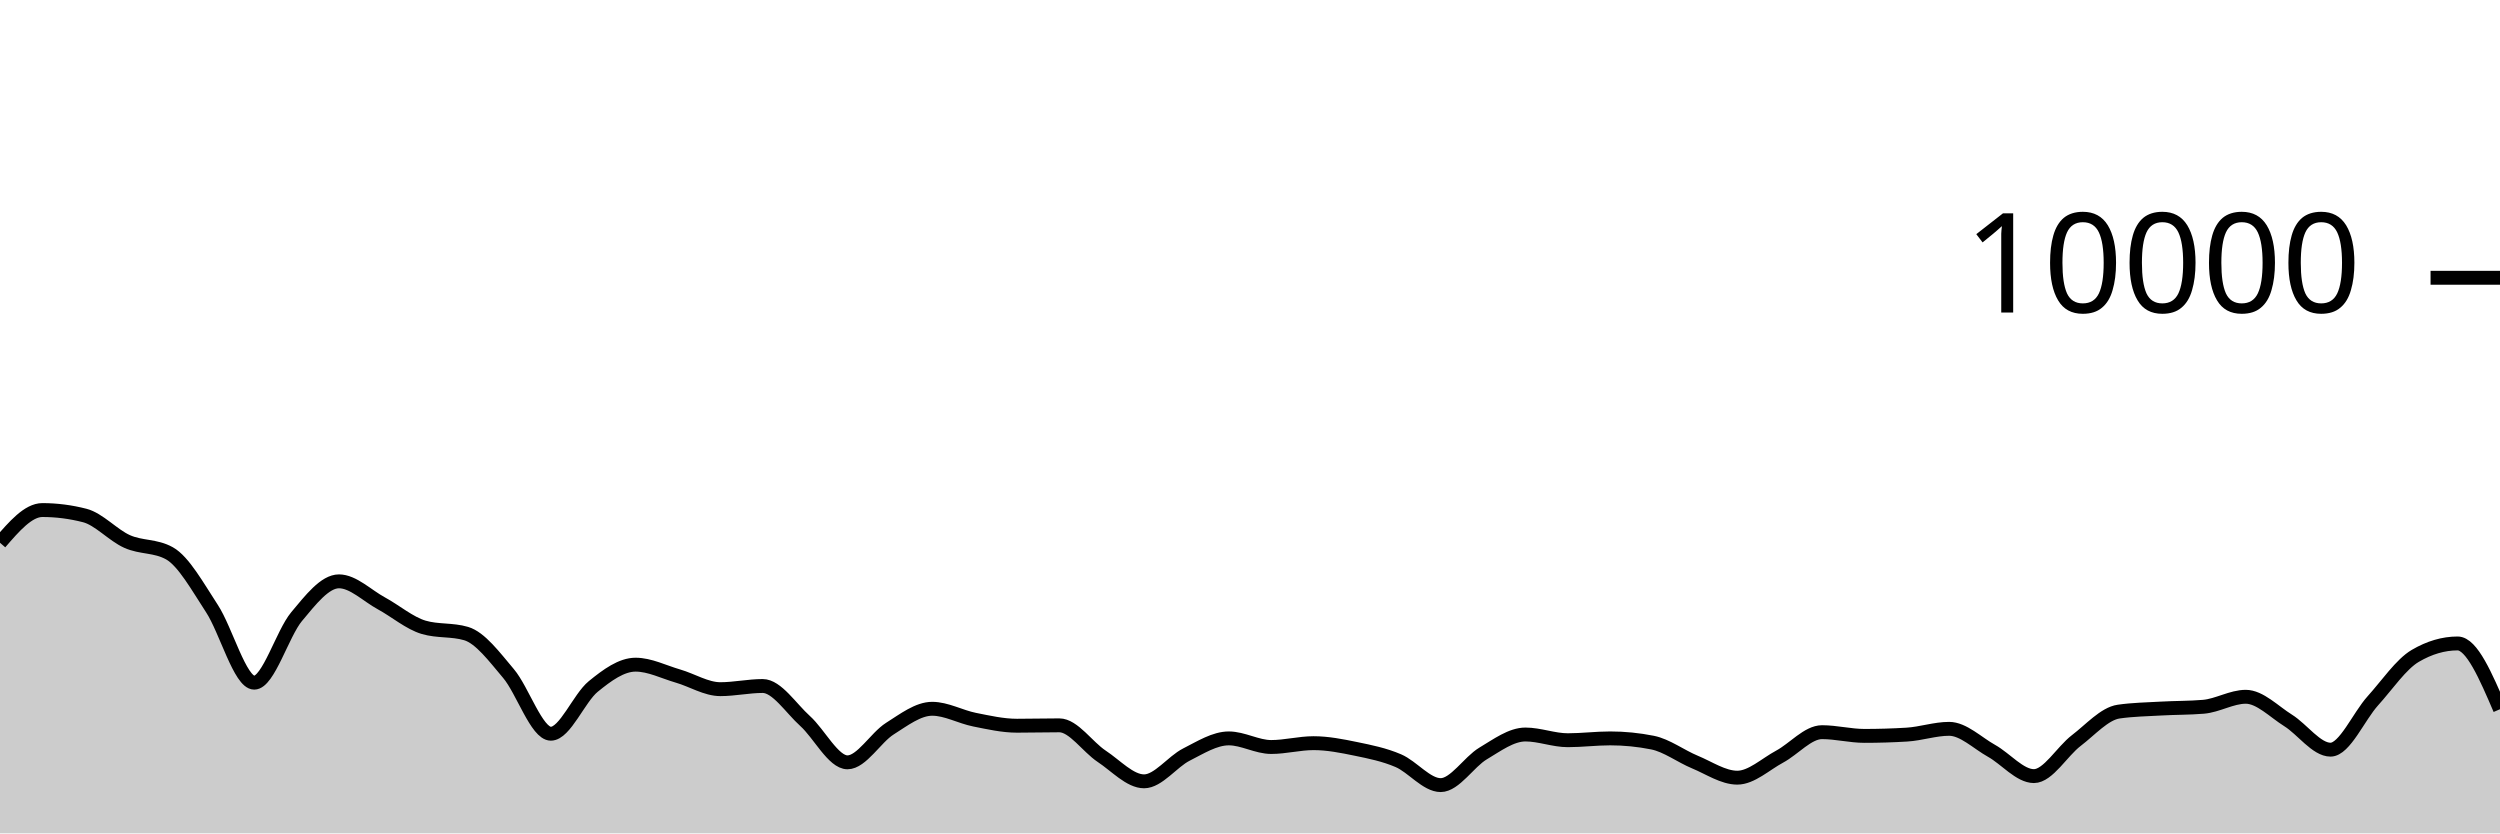
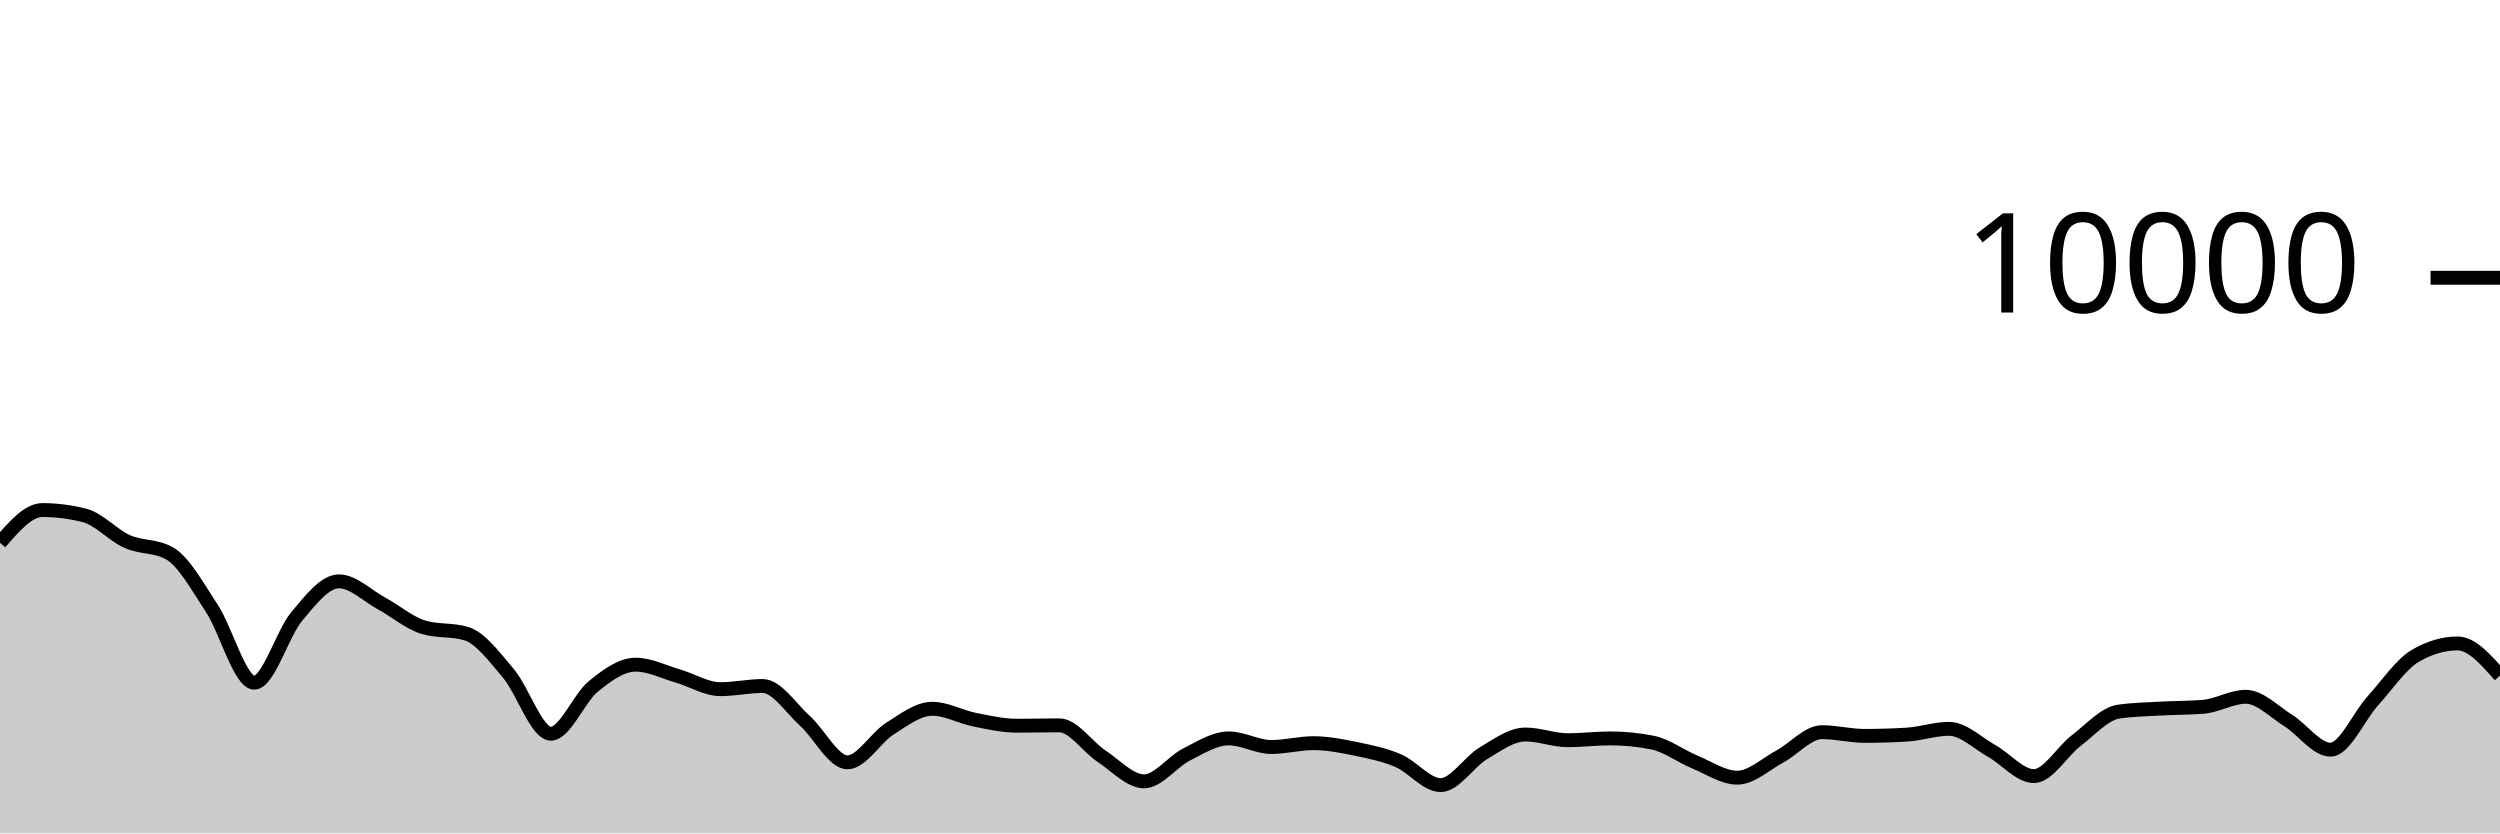
<svg xmlns="http://www.w3.org/2000/svg" viewBox="0 0 180 60">
  <g transform="translate(0,20)">
-     <path class="area" fill="rgba(0, 0, 0, 0.2)" d="M0,19.08C1.017,17.902,2.034,16.724,3.051,16.724C4.068,16.724,5.085,16.855,6.102,17.116C7.119,17.377,8.136,18.534,9.153,18.988C10.169,19.442,11.186,19.272,12.203,19.84C13.22,20.408,14.237,22.256,15.254,23.808C16.271,25.36,17.288,29.152,18.305,29.152C19.322,29.152,20.339,25.612,21.356,24.396C22.373,23.18,23.39,21.856,24.407,21.856C25.424,21.856,26.441,22.888,27.458,23.44C28.475,23.992,29.492,24.869,30.508,25.168C31.525,25.467,32.542,25.317,33.559,25.616C34.576,25.915,35.593,27.29,36.61,28.492C37.627,29.694,38.644,32.828,39.661,32.828C40.678,32.828,41.695,30.257,42.712,29.428C43.729,28.599,44.746,27.856,45.763,27.856C46.78,27.856,47.797,28.382,48.814,28.676C49.831,28.97,50.847,29.62,51.864,29.62C52.881,29.62,53.898,29.392,54.915,29.392C55.932,29.392,56.949,30.996,57.966,31.912C58.983,32.828,60,34.888,61.017,34.888C62.034,34.888,63.051,33.107,64.068,32.464C65.085,31.821,66.102,31.032,67.119,31.032C68.136,31.032,69.153,31.613,70.169,31.816C71.186,32.019,72.203,32.252,73.22,32.252C74.237,32.252,75.254,32.224,76.271,32.224C77.288,32.224,78.305,33.78,79.322,34.452C80.339,35.124,81.356,36.256,82.373,36.256C83.39,36.256,84.407,34.843,85.424,34.328C86.441,33.813,87.458,33.164,88.475,33.164C89.492,33.164,90.508,33.784,91.525,33.784C92.542,33.784,93.559,33.508,94.576,33.508C95.593,33.508,96.61,33.71,97.627,33.92C98.644,34.13,99.661,34.333,100.678,34.768C101.695,35.203,102.712,36.528,103.729,36.528C104.746,36.528,105.763,34.859,106.78,34.252C107.797,33.645,108.814,32.884,109.831,32.884C110.847,32.884,111.864,33.296,112.881,33.296C113.898,33.296,114.915,33.164,115.932,33.164C116.949,33.164,117.966,33.265,118.983,33.468C120,33.671,121.017,34.447,122.034,34.868C123.051,35.289,124.068,35.992,125.085,35.992C126.102,35.992,127.119,35.022,128.136,34.476C129.153,33.93,130.169,32.716,131.186,32.716C132.203,32.716,133.22,32.984,134.237,32.984C135.254,32.984,136.271,32.953,137.288,32.892C138.305,32.831,139.322,32.476,140.339,32.476C141.356,32.476,142.373,33.493,143.39,34.06C144.407,34.627,145.424,35.88,146.441,35.88C147.458,35.88,148.475,34.094,149.492,33.32C150.508,32.546,151.525,31.383,152.542,31.236C153.559,31.089,154.576,31.074,155.593,31.016C156.61,30.958,157.627,30.973,158.644,30.888C159.661,30.803,160.678,30.168,161.695,30.168C162.712,30.168,163.729,31.237,164.746,31.872C165.763,32.507,166.78,33.976,167.797,33.976C168.814,33.976,169.831,31.581,170.847,30.456C171.864,29.331,172.881,27.821,173.898,27.224C174.915,26.627,175.932,26.328,176.949,26.328C177.966,26.328,178.983,28.696,180,31.064L180,40C178.983,40,177.966,40,176.949,40C175.932,40,174.915,40,173.898,40C172.881,40,171.864,40,170.847,40C169.831,40,168.814,40,167.797,40C166.78,40,165.763,40,164.746,40C163.729,40,162.712,40,161.695,40C160.678,40,159.661,40,158.644,40C157.627,40,156.61,40,155.593,40C154.576,40,153.559,40,152.542,40C151.525,40,150.508,40,149.492,40C148.475,40,147.458,40,146.441,40C145.424,40,144.407,40,143.39,40C142.373,40,141.356,40,140.339,40C139.322,40,138.305,40,137.288,40C136.271,40,135.254,40,134.237,40C133.22,40,132.203,40,131.186,40C130.169,40,129.153,40,128.136,40C127.119,40,126.102,40,125.085,40C124.068,40,123.051,40,122.034,40C121.017,40,120,40,118.983,40C117.966,40,116.949,40,115.932,40C114.915,40,113.898,40,112.881,40C111.864,40,110.847,40,109.831,40C108.814,40,107.797,40,106.78,40C105.763,40,104.746,40,103.729,40C102.712,40,101.695,40,100.678,40C99.661,40,98.644,40,97.627,40C96.61,40,95.593,40,94.576,40C93.559,40,92.542,40,91.525,40C90.508,40,89.492,40,88.475,40C87.458,40,86.441,40,85.424,40C84.407,40,83.39,40,82.373,40C81.356,40,80.339,40,79.322,40C78.305,40,77.288,40,76.271,40C75.254,40,74.237,40,73.22,40C72.203,40,71.186,40,70.169,40C69.153,40,68.136,40,67.119,40C66.102,40,65.085,40,64.068,40C63.051,40,62.034,40,61.017,40C60,40,58.983,40,57.966,40C56.949,40,55.932,40,54.915,40C53.898,40,52.881,40,51.864,40C50.847,40,49.831,40,48.814,40C47.797,40,46.78,40,45.763,40C44.746,40,43.729,40,42.712,40C41.695,40,40.678,40,39.661,40C38.644,40,37.627,40,36.61,40C35.593,40,34.576,40,33.559,40C32.542,40,31.525,40,30.508,40C29.492,40,28.475,40,27.458,40C26.441,40,25.424,40,24.407,40C23.39,40,22.373,40,21.356,40C20.339,40,19.322,40,18.305,40C17.288,40,16.271,40,15.254,40C14.237,40,13.22,40,12.203,40C11.186,40,10.169,40,9.153,40C8.136,40,7.119,40,6.102,40C5.085,40,4.068,40,3.051,40C2.034,40,1.017,40,0,40Z" />
-     <path class="line" stroke="black" fill="none" d="M0,19.08C1.017,17.902,2.034,16.724,3.051,16.724C4.068,16.724,5.085,16.855,6.102,17.116C7.119,17.377,8.136,18.534,9.153,18.988C10.169,19.442,11.186,19.272,12.203,19.84C13.22,20.408,14.237,22.256,15.254,23.808C16.271,25.36,17.288,29.152,18.305,29.152C19.322,29.152,20.339,25.612,21.356,24.396C22.373,23.18,23.39,21.856,24.407,21.856C25.424,21.856,26.441,22.888,27.458,23.44C28.475,23.992,29.492,24.869,30.508,25.168C31.525,25.467,32.542,25.317,33.559,25.616C34.576,25.915,35.593,27.29,36.61,28.492C37.627,29.694,38.644,32.828,39.661,32.828C40.678,32.828,41.695,30.257,42.712,29.428C43.729,28.599,44.746,27.856,45.763,27.856C46.78,27.856,47.797,28.382,48.814,28.676C49.831,28.97,50.847,29.62,51.864,29.62C52.881,29.62,53.898,29.392,54.915,29.392C55.932,29.392,56.949,30.996,57.966,31.912C58.983,32.828,60,34.888,61.017,34.888C62.034,34.888,63.051,33.107,64.068,32.464C65.085,31.821,66.102,31.032,67.119,31.032C68.136,31.032,69.153,31.613,70.169,31.816C71.186,32.019,72.203,32.252,73.22,32.252C74.237,32.252,75.254,32.224,76.271,32.224C77.288,32.224,78.305,33.78,79.322,34.452C80.339,35.124,81.356,36.256,82.373,36.256C83.39,36.256,84.407,34.843,85.424,34.328C86.441,33.813,87.458,33.164,88.475,33.164C89.492,33.164,90.508,33.784,91.525,33.784C92.542,33.784,93.559,33.508,94.576,33.508C95.593,33.508,96.61,33.71,97.627,33.92C98.644,34.13,99.661,34.333,100.678,34.768C101.695,35.203,102.712,36.528,103.729,36.528C104.746,36.528,105.763,34.859,106.78,34.252C107.797,33.645,108.814,32.884,109.831,32.884C110.847,32.884,111.864,33.296,112.881,33.296C113.898,33.296,114.915,33.164,115.932,33.164C116.949,33.164,117.966,33.265,118.983,33.468C120,33.671,121.017,34.447,122.034,34.868C123.051,35.289,124.068,35.992,125.085,35.992C126.102,35.992,127.119,35.022,128.136,34.476C129.153,33.93,130.169,32.716,131.186,32.716C132.203,32.716,133.22,32.984,134.237,32.984C135.254,32.984,136.271,32.953,137.288,32.892C138.305,32.831,139.322,32.476,140.339,32.476C141.356,32.476,142.373,33.493,143.39,34.06C144.407,34.627,145.424,35.88,146.441,35.88C147.458,35.88,148.475,34.094,149.492,33.32C150.508,32.546,151.525,31.383,152.542,31.236C153.559,31.089,154.576,31.074,155.593,31.016C156.61,30.958,157.627,30.973,158.644,30.888C159.661,30.803,160.678,30.168,161.695,30.168C162.712,30.168,163.729,31.237,164.746,31.872C165.763,32.507,166.78,33.976,167.797,33.976C168.814,33.976,169.831,31.581,170.847,30.456C171.864,29.331,172.881,27.821,173.898,27.224C174.915,26.627,175.932,26.328,176.949,26.328C177.966,26.328,178.983,28.696,180,31.064" />
+     <path class="area" fill="rgba(0, 0, 0, 0.2)" d="M0,19.08C1.017,17.902,2.034,16.724,3.051,16.724C4.068,16.724,5.085,16.855,6.102,17.116C7.119,17.377,8.136,18.534,9.153,18.988C10.169,19.442,11.186,19.272,12.203,19.84C13.22,20.408,14.237,22.256,15.254,23.808C16.271,25.36,17.288,29.152,18.305,29.152C19.322,29.152,20.339,25.612,21.356,24.396C22.373,23.18,23.39,21.856,24.407,21.856C25.424,21.856,26.441,22.888,27.458,23.44C28.475,23.992,29.492,24.869,30.508,25.168C31.525,25.467,32.542,25.317,33.559,25.616C34.576,25.915,35.593,27.29,36.61,28.492C37.627,29.694,38.644,32.828,39.661,32.828C40.678,32.828,41.695,30.257,42.712,29.428C43.729,28.599,44.746,27.856,45.763,27.856C46.78,27.856,47.797,28.382,48.814,28.676C49.831,28.97,50.847,29.62,51.864,29.62C52.881,29.62,53.898,29.392,54.915,29.392C55.932,29.392,56.949,30.996,57.966,31.912C58.983,32.828,60,34.888,61.017,34.888C62.034,34.888,63.051,33.107,64.068,32.464C65.085,31.821,66.102,31.032,67.119,31.032C68.136,31.032,69.153,31.613,70.169,31.816C71.186,32.019,72.203,32.252,73.22,32.252C74.237,32.252,75.254,32.224,76.271,32.224C77.288,32.224,78.305,33.78,79.322,34.452C80.339,35.124,81.356,36.256,82.373,36.256C83.39,36.256,84.407,34.843,85.424,34.328C86.441,33.813,87.458,33.164,88.475,33.164C89.492,33.164,90.508,33.784,91.525,33.784C92.542,33.784,93.559,33.508,94.576,33.508C95.593,33.508,96.61,33.71,97.627,33.92C98.644,34.13,99.661,34.333,100.678,34.768C101.695,35.203,102.712,36.528,103.729,36.528C104.746,36.528,105.763,34.859,106.78,34.252C107.797,33.645,108.814,32.884,109.831,32.884C110.847,32.884,111.864,33.296,112.881,33.296C113.898,33.296,114.915,33.164,115.932,33.164C116.949,33.164,117.966,33.265,118.983,33.468C120,33.671,121.017,34.447,122.034,34.868C123.051,35.289,124.068,35.992,125.085,35.992C126.102,35.992,127.119,35.022,128.136,34.476C129.153,33.93,130.169,32.716,131.186,32.716C132.203,32.716,133.22,32.984,134.237,32.984C135.254,32.984,136.271,32.953,137.288,32.892C138.305,32.831,139.322,32.476,140.339,32.476C141.356,32.476,142.373,33.493,143.39,34.06C144.407,34.627,145.424,35.88,146.441,35.88C147.458,35.88,148.475,34.094,149.492,33.32C150.508,32.546,151.525,31.383,152.542,31.236C153.559,31.089,154.576,31.074,155.593,31.016C156.61,30.958,157.627,30.973,158.644,30.888C159.661,30.803,160.678,30.168,161.695,30.168C162.712,30.168,163.729,31.237,164.746,31.872C165.763,32.507,166.78,33.976,167.797,33.976C168.814,33.976,169.831,31.581,170.847,30.456C171.864,29.331,172.881,27.821,173.898,27.224C174.915,26.627,175.932,26.328,176.949,26.328C177.966,26.328,178.983,27.488,180,28.648L180,40C178.983,40,177.966,40,176.949,40C175.932,40,174.915,40,173.898,40C172.881,40,171.864,40,170.847,40C169.831,40,168.814,40,167.797,40C166.78,40,165.763,40,164.746,40C163.729,40,162.712,40,161.695,40C160.678,40,159.661,40,158.644,40C157.627,40,156.61,40,155.593,40C154.576,40,153.559,40,152.542,40C151.525,40,150.508,40,149.492,40C148.475,40,147.458,40,146.441,40C145.424,40,144.407,40,143.39,40C142.373,40,141.356,40,140.339,40C139.322,40,138.305,40,137.288,40C136.271,40,135.254,40,134.237,40C133.22,40,132.203,40,131.186,40C130.169,40,129.153,40,128.136,40C127.119,40,126.102,40,125.085,40C124.068,40,123.051,40,122.034,40C121.017,40,120,40,118.983,40C117.966,40,116.949,40,115.932,40C114.915,40,113.898,40,112.881,40C111.864,40,110.847,40,109.831,40C108.814,40,107.797,40,106.78,40C105.763,40,104.746,40,103.729,40C102.712,40,101.695,40,100.678,40C99.661,40,98.644,40,97.627,40C96.61,40,95.593,40,94.576,40C93.559,40,92.542,40,91.525,40C90.508,40,89.492,40,88.475,40C87.458,40,86.441,40,85.424,40C84.407,40,83.39,40,82.373,40C81.356,40,80.339,40,79.322,40C78.305,40,77.288,40,76.271,40C75.254,40,74.237,40,73.22,40C72.203,40,71.186,40,70.169,40C69.153,40,68.136,40,67.119,40C66.102,40,65.085,40,64.068,40C63.051,40,62.034,40,61.017,40C60,40,58.983,40,57.966,40C56.949,40,55.932,40,54.915,40C53.898,40,52.881,40,51.864,40C50.847,40,49.831,40,48.814,40C47.797,40,46.78,40,45.763,40C44.746,40,43.729,40,42.712,40C41.695,40,40.678,40,39.661,40C38.644,40,37.627,40,36.61,40C35.593,40,34.576,40,33.559,40C32.542,40,31.525,40,30.508,40C29.492,40,28.475,40,27.458,40C26.441,40,25.424,40,24.407,40C23.39,40,22.373,40,21.356,40C20.339,40,19.322,40,18.305,40C17.288,40,16.271,40,15.254,40C14.237,40,13.22,40,12.203,40C11.186,40,10.169,40,9.153,40C8.136,40,7.119,40,6.102,40C5.085,40,4.068,40,3.051,40C2.034,40,1.017,40,0,40Z" />
+     <path class="line" stroke="black" fill="none" d="M0,19.08C1.017,17.902,2.034,16.724,3.051,16.724C4.068,16.724,5.085,16.855,6.102,17.116C7.119,17.377,8.136,18.534,9.153,18.988C10.169,19.442,11.186,19.272,12.203,19.84C13.22,20.408,14.237,22.256,15.254,23.808C16.271,25.36,17.288,29.152,18.305,29.152C19.322,29.152,20.339,25.612,21.356,24.396C22.373,23.18,23.39,21.856,24.407,21.856C25.424,21.856,26.441,22.888,27.458,23.44C28.475,23.992,29.492,24.869,30.508,25.168C31.525,25.467,32.542,25.317,33.559,25.616C34.576,25.915,35.593,27.29,36.61,28.492C37.627,29.694,38.644,32.828,39.661,32.828C40.678,32.828,41.695,30.257,42.712,29.428C43.729,28.599,44.746,27.856,45.763,27.856C46.78,27.856,47.797,28.382,48.814,28.676C49.831,28.97,50.847,29.62,51.864,29.62C52.881,29.62,53.898,29.392,54.915,29.392C55.932,29.392,56.949,30.996,57.966,31.912C58.983,32.828,60,34.888,61.017,34.888C62.034,34.888,63.051,33.107,64.068,32.464C65.085,31.821,66.102,31.032,67.119,31.032C68.136,31.032,69.153,31.613,70.169,31.816C71.186,32.019,72.203,32.252,73.22,32.252C74.237,32.252,75.254,32.224,76.271,32.224C77.288,32.224,78.305,33.78,79.322,34.452C80.339,35.124,81.356,36.256,82.373,36.256C83.39,36.256,84.407,34.843,85.424,34.328C86.441,33.813,87.458,33.164,88.475,33.164C89.492,33.164,90.508,33.784,91.525,33.784C92.542,33.784,93.559,33.508,94.576,33.508C95.593,33.508,96.61,33.71,97.627,33.92C98.644,34.13,99.661,34.333,100.678,34.768C101.695,35.203,102.712,36.528,103.729,36.528C104.746,36.528,105.763,34.859,106.78,34.252C107.797,33.645,108.814,32.884,109.831,32.884C110.847,32.884,111.864,33.296,112.881,33.296C113.898,33.296,114.915,33.164,115.932,33.164C116.949,33.164,117.966,33.265,118.983,33.468C120,33.671,121.017,34.447,122.034,34.868C123.051,35.289,124.068,35.992,125.085,35.992C126.102,35.992,127.119,35.022,128.136,34.476C129.153,33.93,130.169,32.716,131.186,32.716C132.203,32.716,133.22,32.984,134.237,32.984C135.254,32.984,136.271,32.953,137.288,32.892C138.305,32.831,139.322,32.476,140.339,32.476C141.356,32.476,142.373,33.493,143.39,34.06C144.407,34.627,145.424,35.88,146.441,35.88C147.458,35.88,148.475,34.094,149.492,33.32C150.508,32.546,151.525,31.383,152.542,31.236C153.559,31.089,154.576,31.074,155.593,31.016C156.61,30.958,157.627,30.973,158.644,30.888C159.661,30.803,160.678,30.168,161.695,30.168C162.712,30.168,163.729,31.237,164.746,31.872C165.763,32.507,166.78,33.976,167.797,33.976C168.814,33.976,169.831,31.581,170.847,30.456C171.864,29.331,172.881,27.821,173.898,27.224C174.915,26.627,175.932,26.328,176.949,26.328C177.966,26.328,178.983,27.488,180,28.648" />
    <path class="axis-ceiling" stroke-width="1" stroke="black" fill="none" d="M175,0L180,0" />
    <text class="axis-ceiling-label" font-family="sans-serif" text-anchor="end" font-size="10px" x="170" y="2.5">10000</text>
  </g>
</svg>
